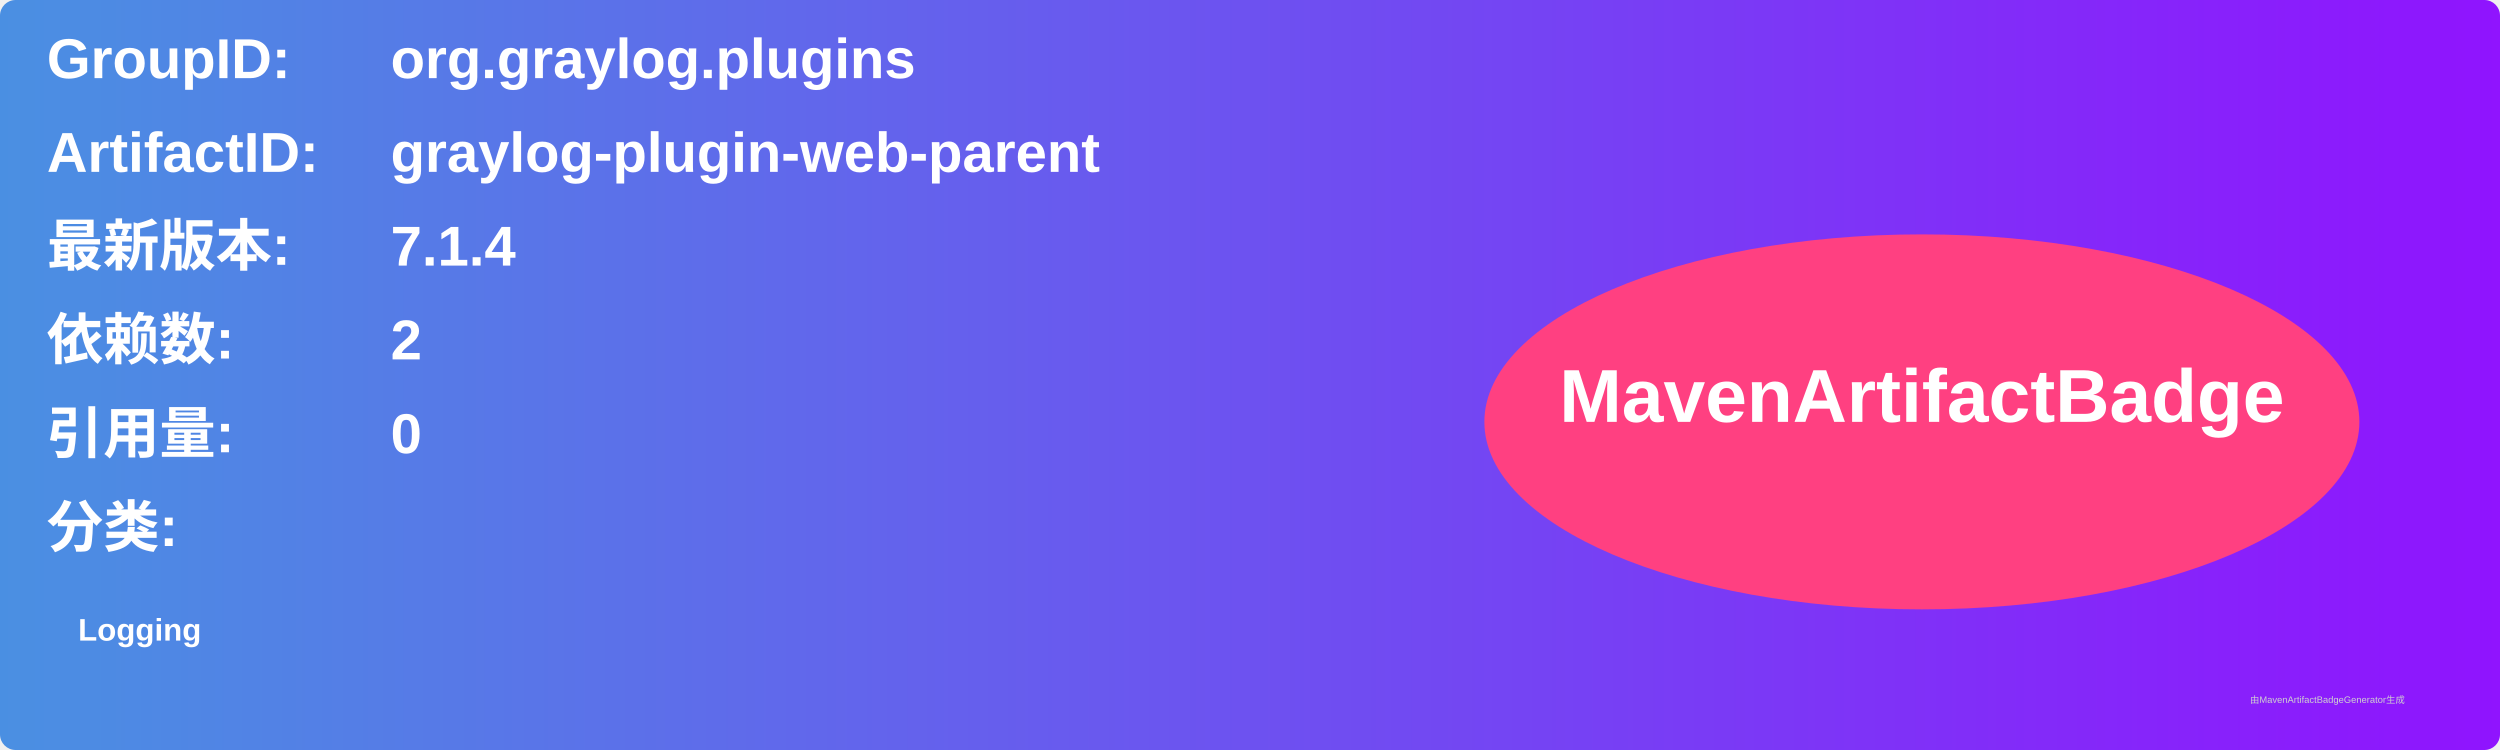
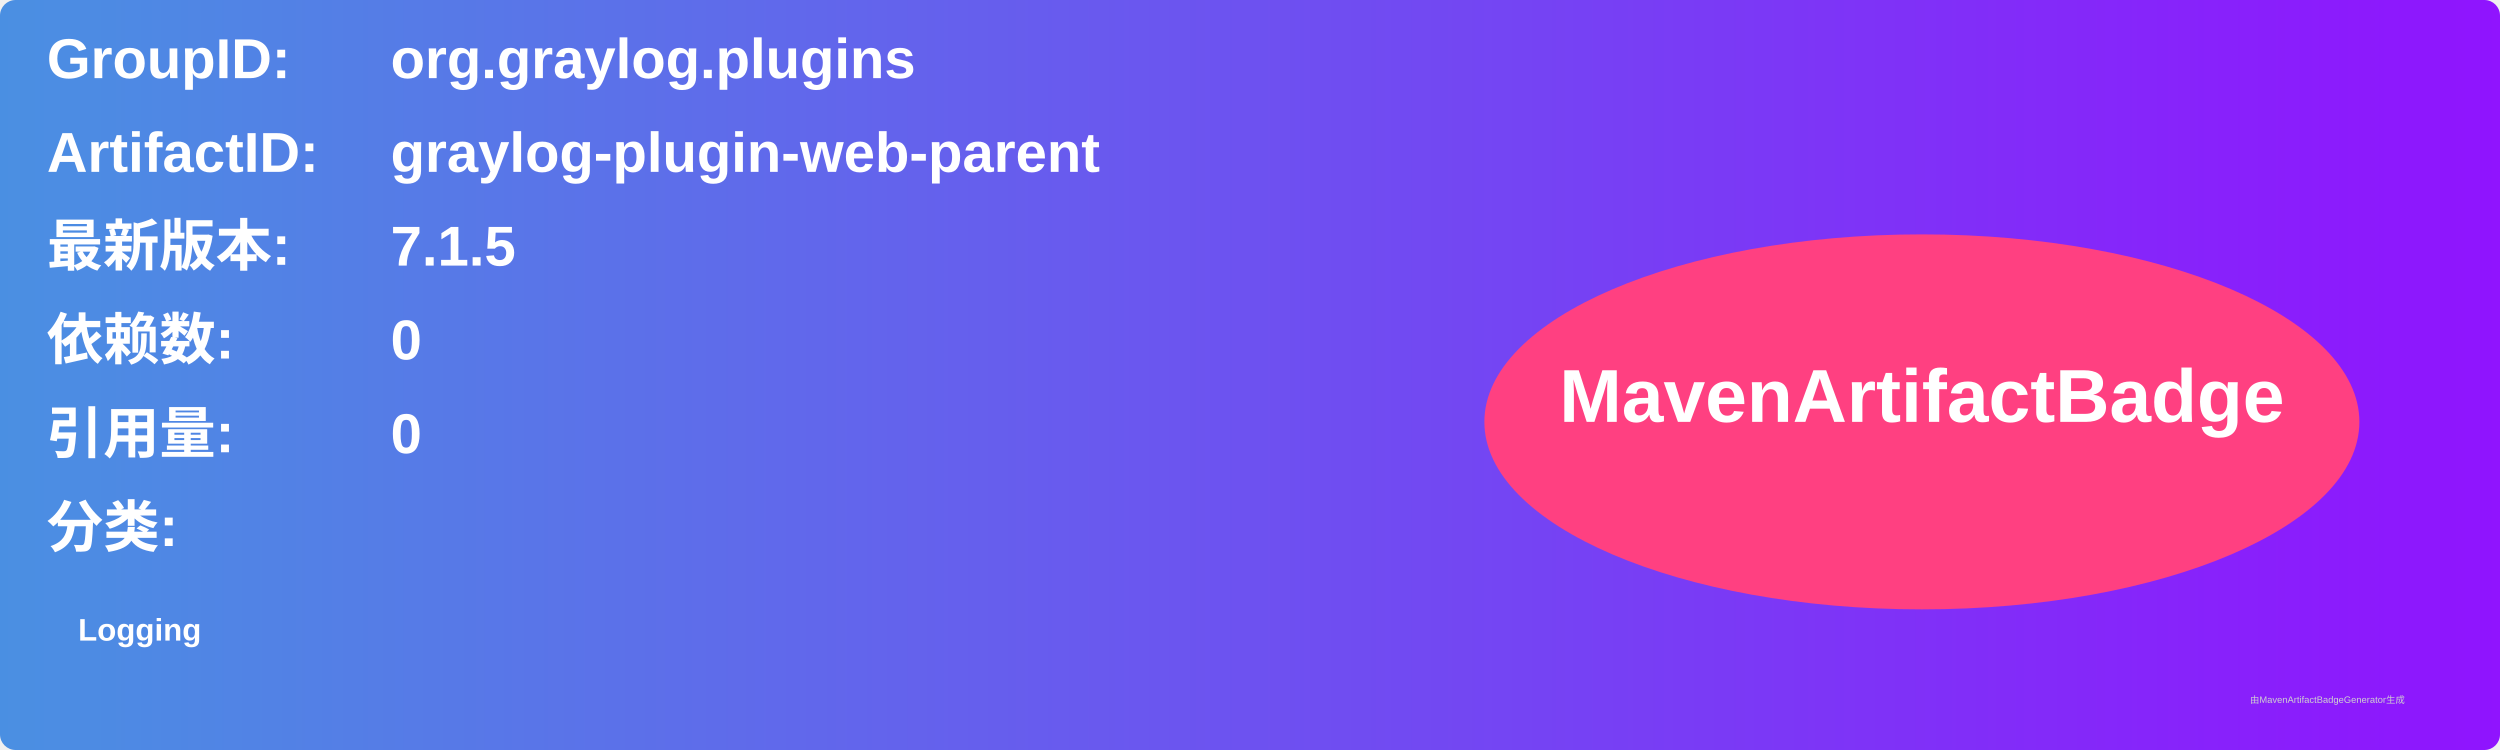
<svg xmlns="http://www.w3.org/2000/svg" width="800" height="240" viewBox="0 0 800 240">
  <linearGradient id="grad" x1="0%" y1="0%" x2="100%" y2="0%">
    <stop offset="0%" stop-color="#4a90e2" />
    <stop offset="100%" stop-color="#9013fe" />
  </linearGradient>
  <rect width="100%" height="100%" rx="5" ry="5" fill="url(#grad)" />
  <g transform="translate(15, 15)">
    <text x="0" y="10" font-family="Arial" font-size="18" fill="white" font-weight="bold" width="260">GroupID:</text>
    <text x="110" y="10" font-family="Arial" font-size="18" fill="white" font-weight="bold" width="460">org.graylog.plugins</text>
    <text x="0" y="40" font-family="Arial" font-size="18" fill="white" font-weight="bold" width="260">ArtifactID:</text>
    <text x="110" y="40" font-family="Arial" font-size="18" fill="white" font-weight="bold" width="460">graylog-plugin-web-parent</text>
    <text x="0" y="70" font-family="Arial" font-size="18" fill="white" font-weight="bold">最新版本:</text>
    <text x="110" y="70" font-family="Arial" font-size="18" fill="white" font-weight="bold">
-       <tspan font-weight="bold">7.1.4</tspan>
+       <tspan font-weight="bold">7.1.5</tspan>
    </text>
    <text x="0" y="100" font-family="Arial" font-size="18" fill="white" font-weight="bold">依赖数: </text>
    <text x="110" y="100" font-family="Arial" font-size="18" fill="white">
-       <tspan font-weight="bold">2</tspan>
+       <tspan font-weight="bold">0</tspan>
    </text>
    <text x="0" y="130" font-family="Arial" font-size="18" fill="white" font-weight="bold">引用量: </text>
    <text x="110" y="130" font-family="Arial" font-size="18" fill="white">
      <tspan font-weight="bold">0</tspan>
    </text>
    <text x="0" y="160" font-family="Arial" font-size="18" fill="white" font-weight="bold">分类:</text>
    <text x="10" y="190" font-family="Arial" font-size="10" fill="white">
      <tspan font-weight="bold">Logging</tspan>
    </text>
    <ellipse cx="600" cy="120" rx="140" ry="60" fill="#ff4081" />
    <text x="600" y="120" text-anchor="middle" font-family="Arial" font-size="24" fill="white" font-weight="bold">MavenArtifactBadge</text>
  </g>
  <text x="720" y="225" font-family="Arial" font-size="3" fill="#d0d0d0">由MavenArtifactBadgeGenerator生成</text>
</svg>
